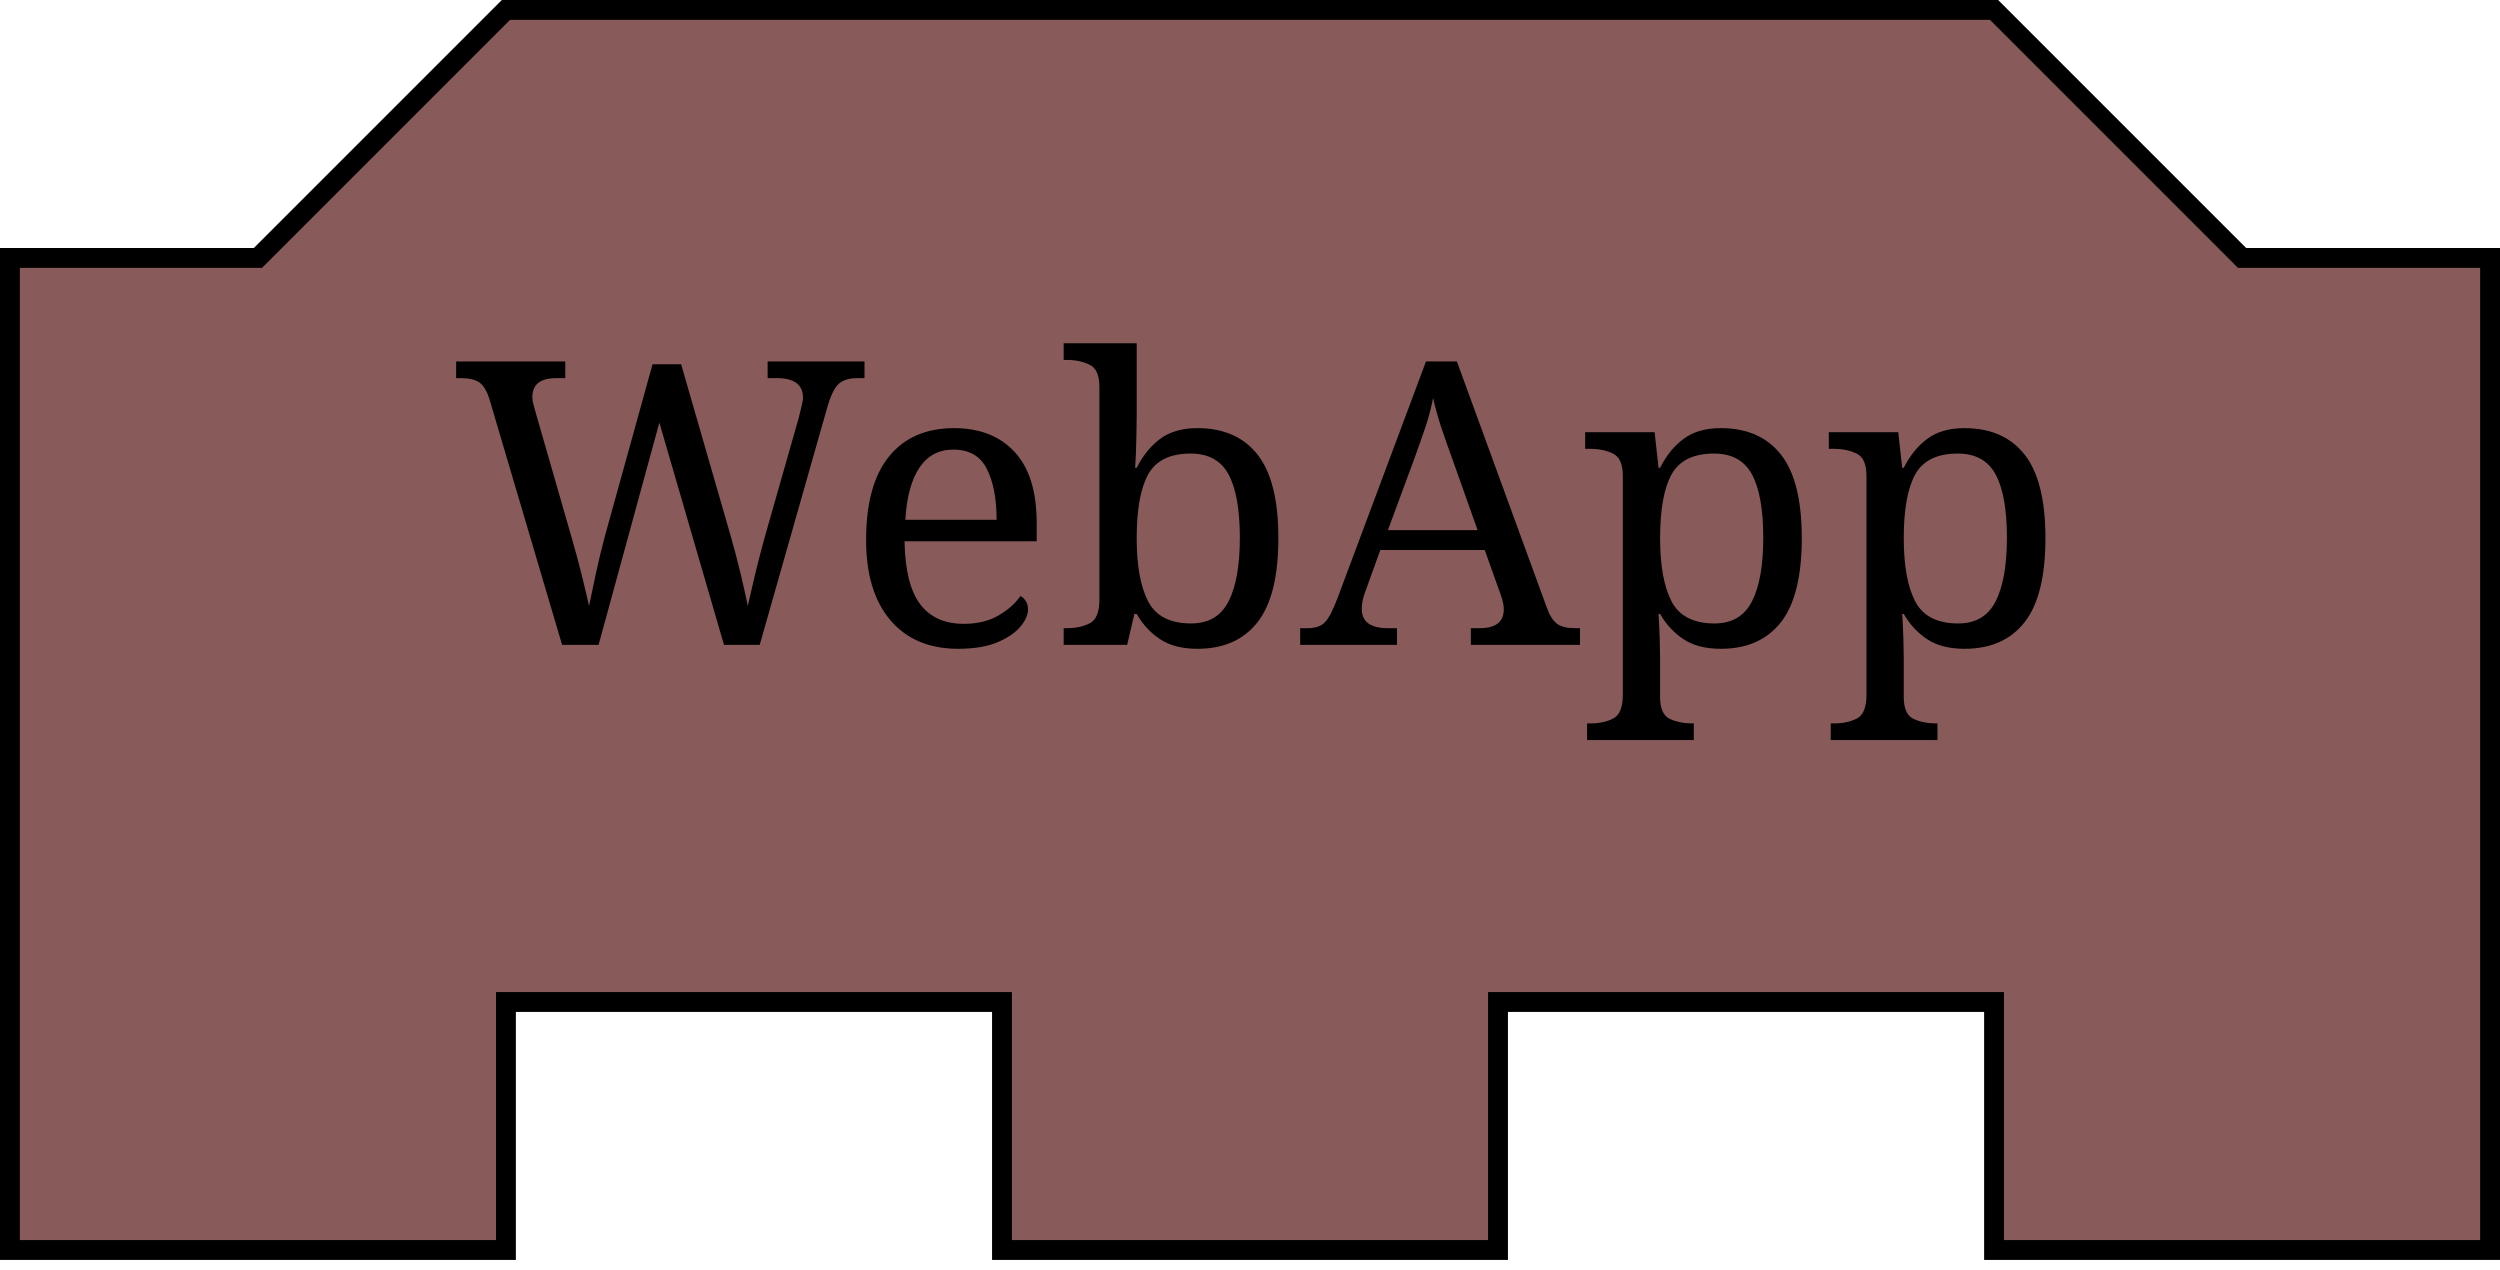
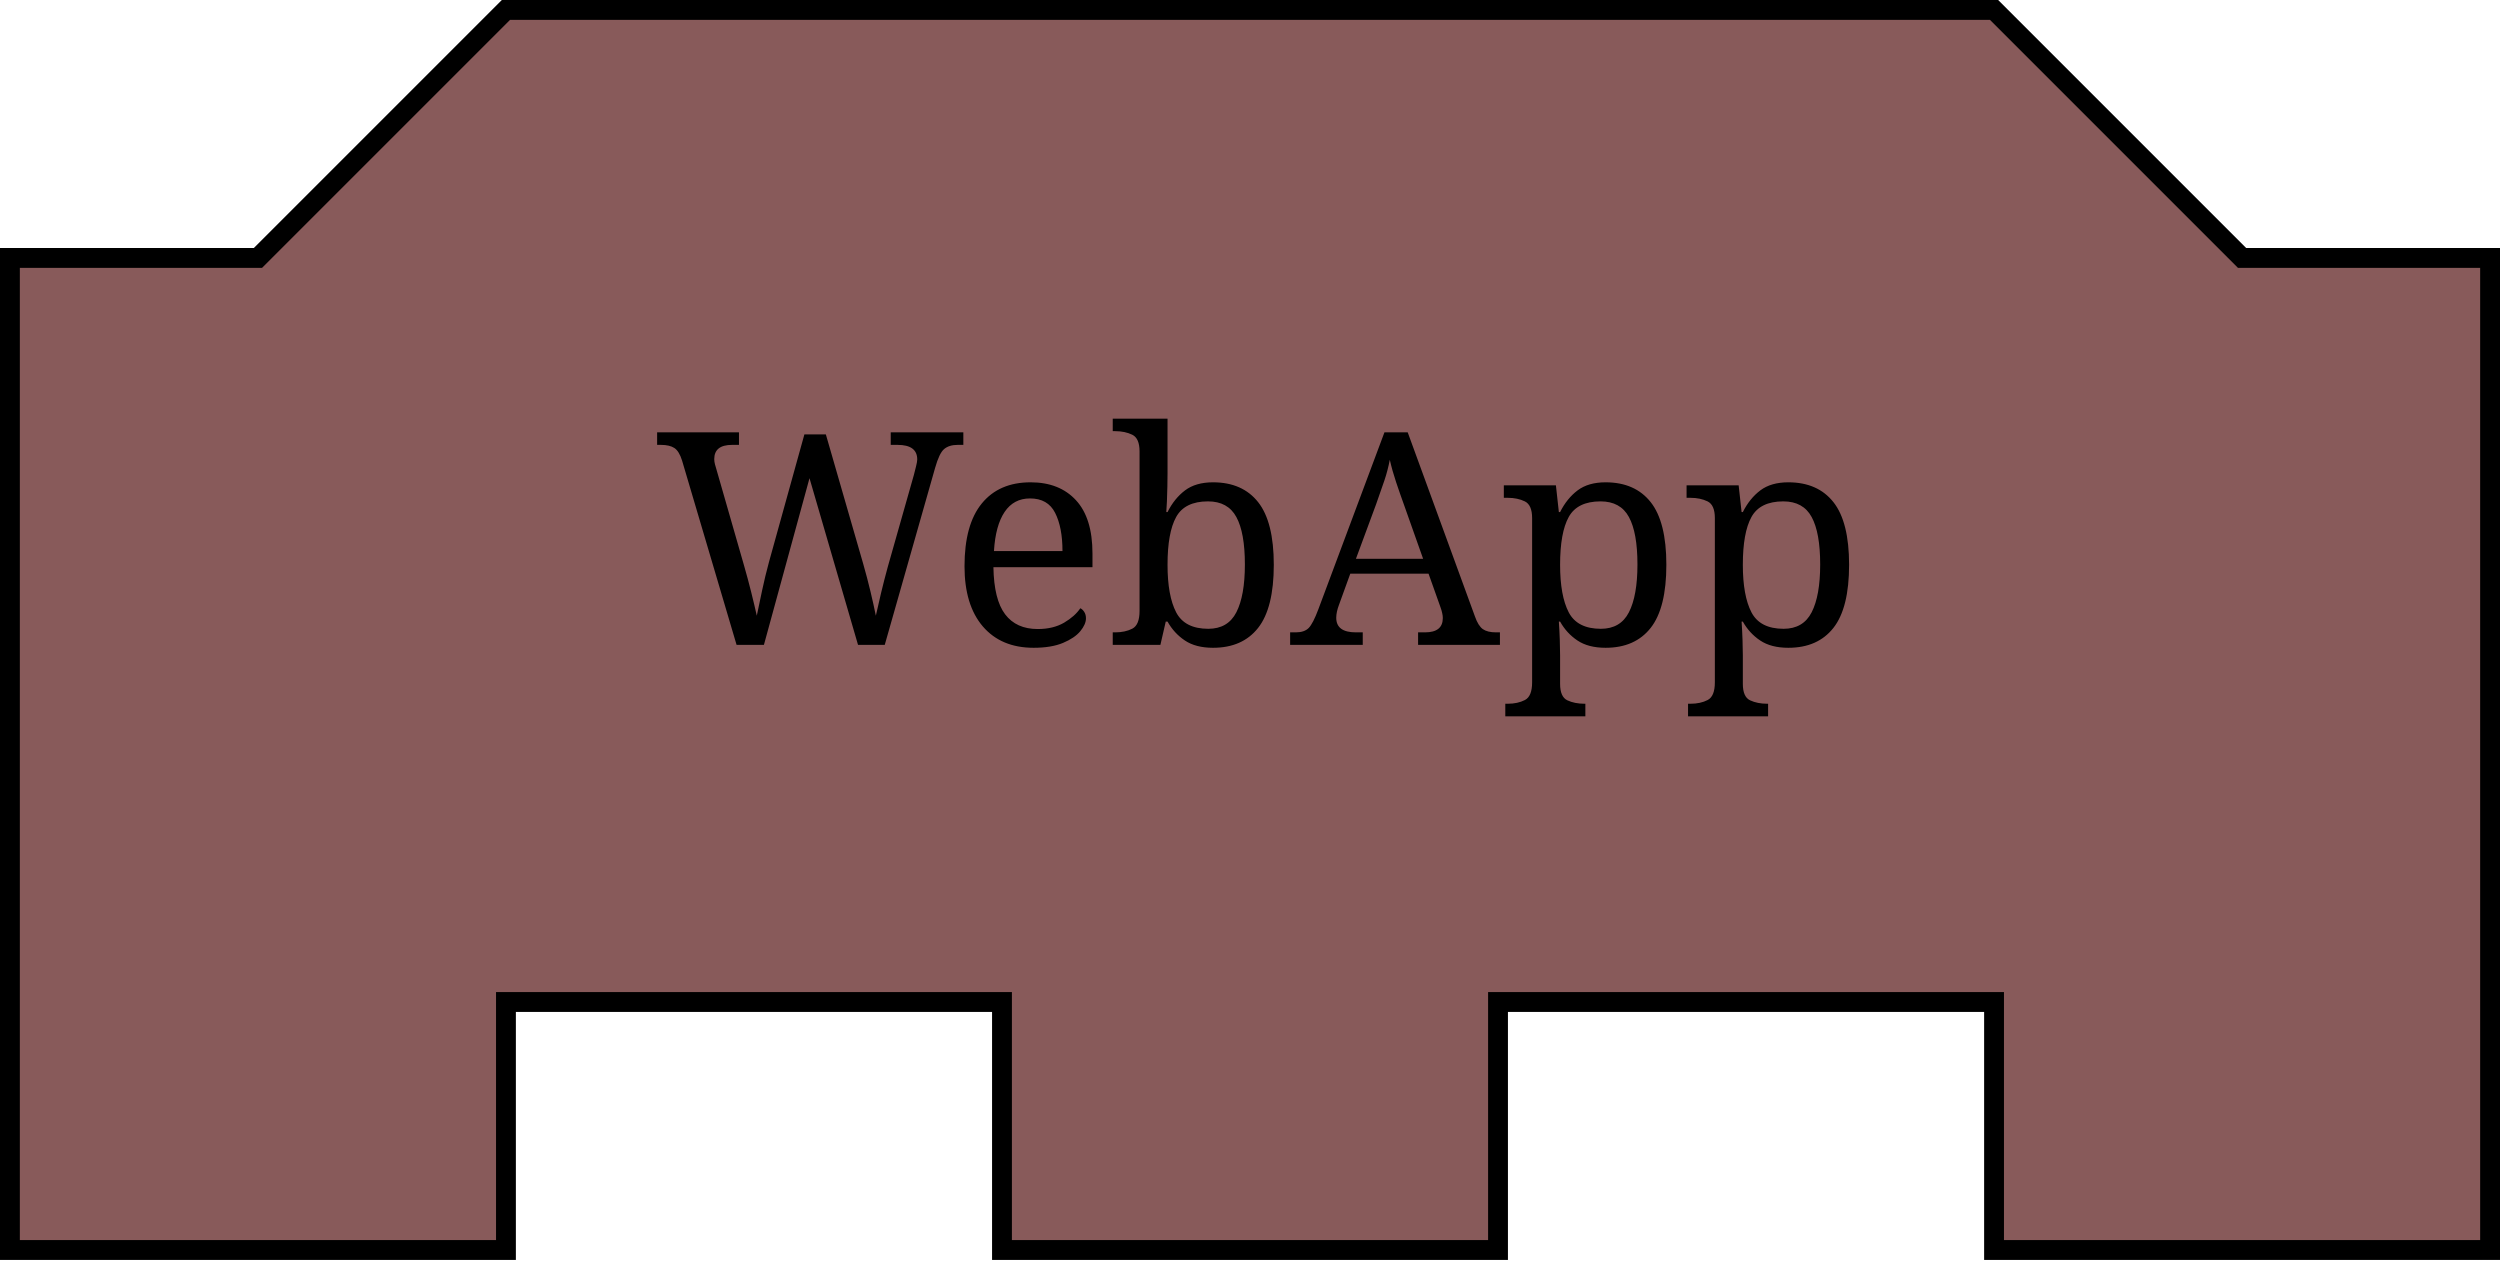
<svg xmlns="http://www.w3.org/2000/svg" viewBox="-2 -2 504 256">
  <style>
path { fill: rgba(136, 90, 90, 1); }
- text { font: 80px serif; fill: #000000; }
+ text { font: 60px serif; fill: #000000; }
  </style>
  <path stroke="#000000" stroke-width="4" d="M 0 50 l 50 0 l 50 -50 l 50 0 l 50 0 l 50 0 l 50 0 l 50 0 l 50 0 l 50 50 l 50 0 l 0 150 l 0 50 l -50 0 l -50 0 l 0 -50 l -50 0 l -50 0 l 0 50 l -50 0 l -50 0 l 0 -50 l -50 0 l -50 0 l 0 50 l -50 0 l -50 0 z" />
  <text x="50%" y="50%" alignment-baseline="middle" text-anchor="middle">WebApp</text>
</svg>
